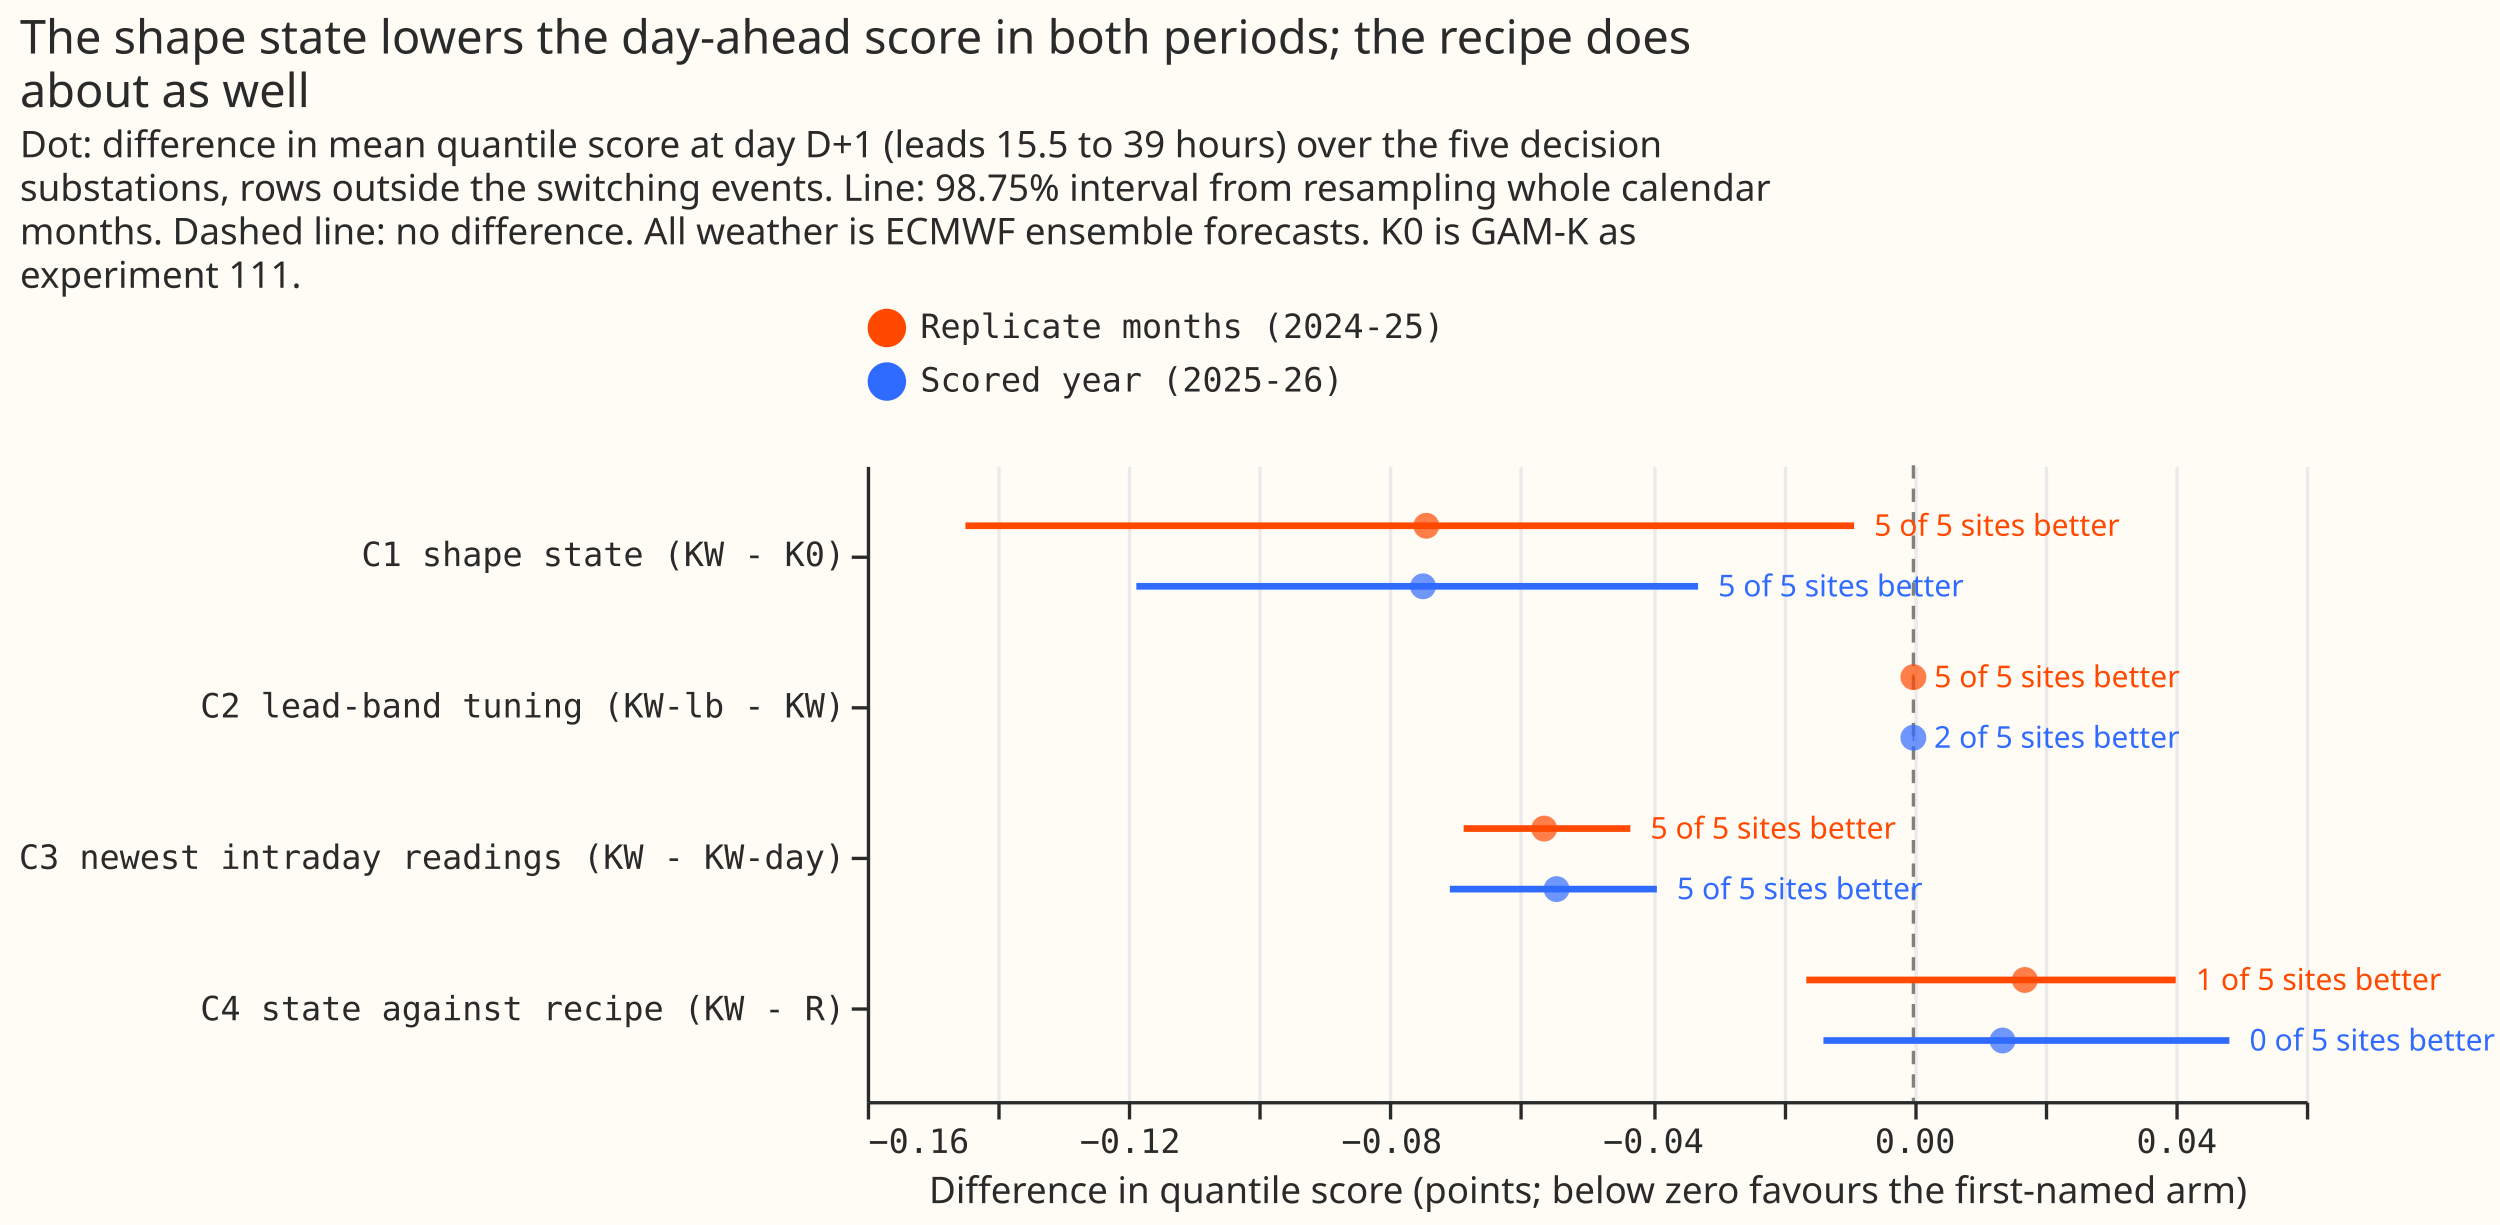
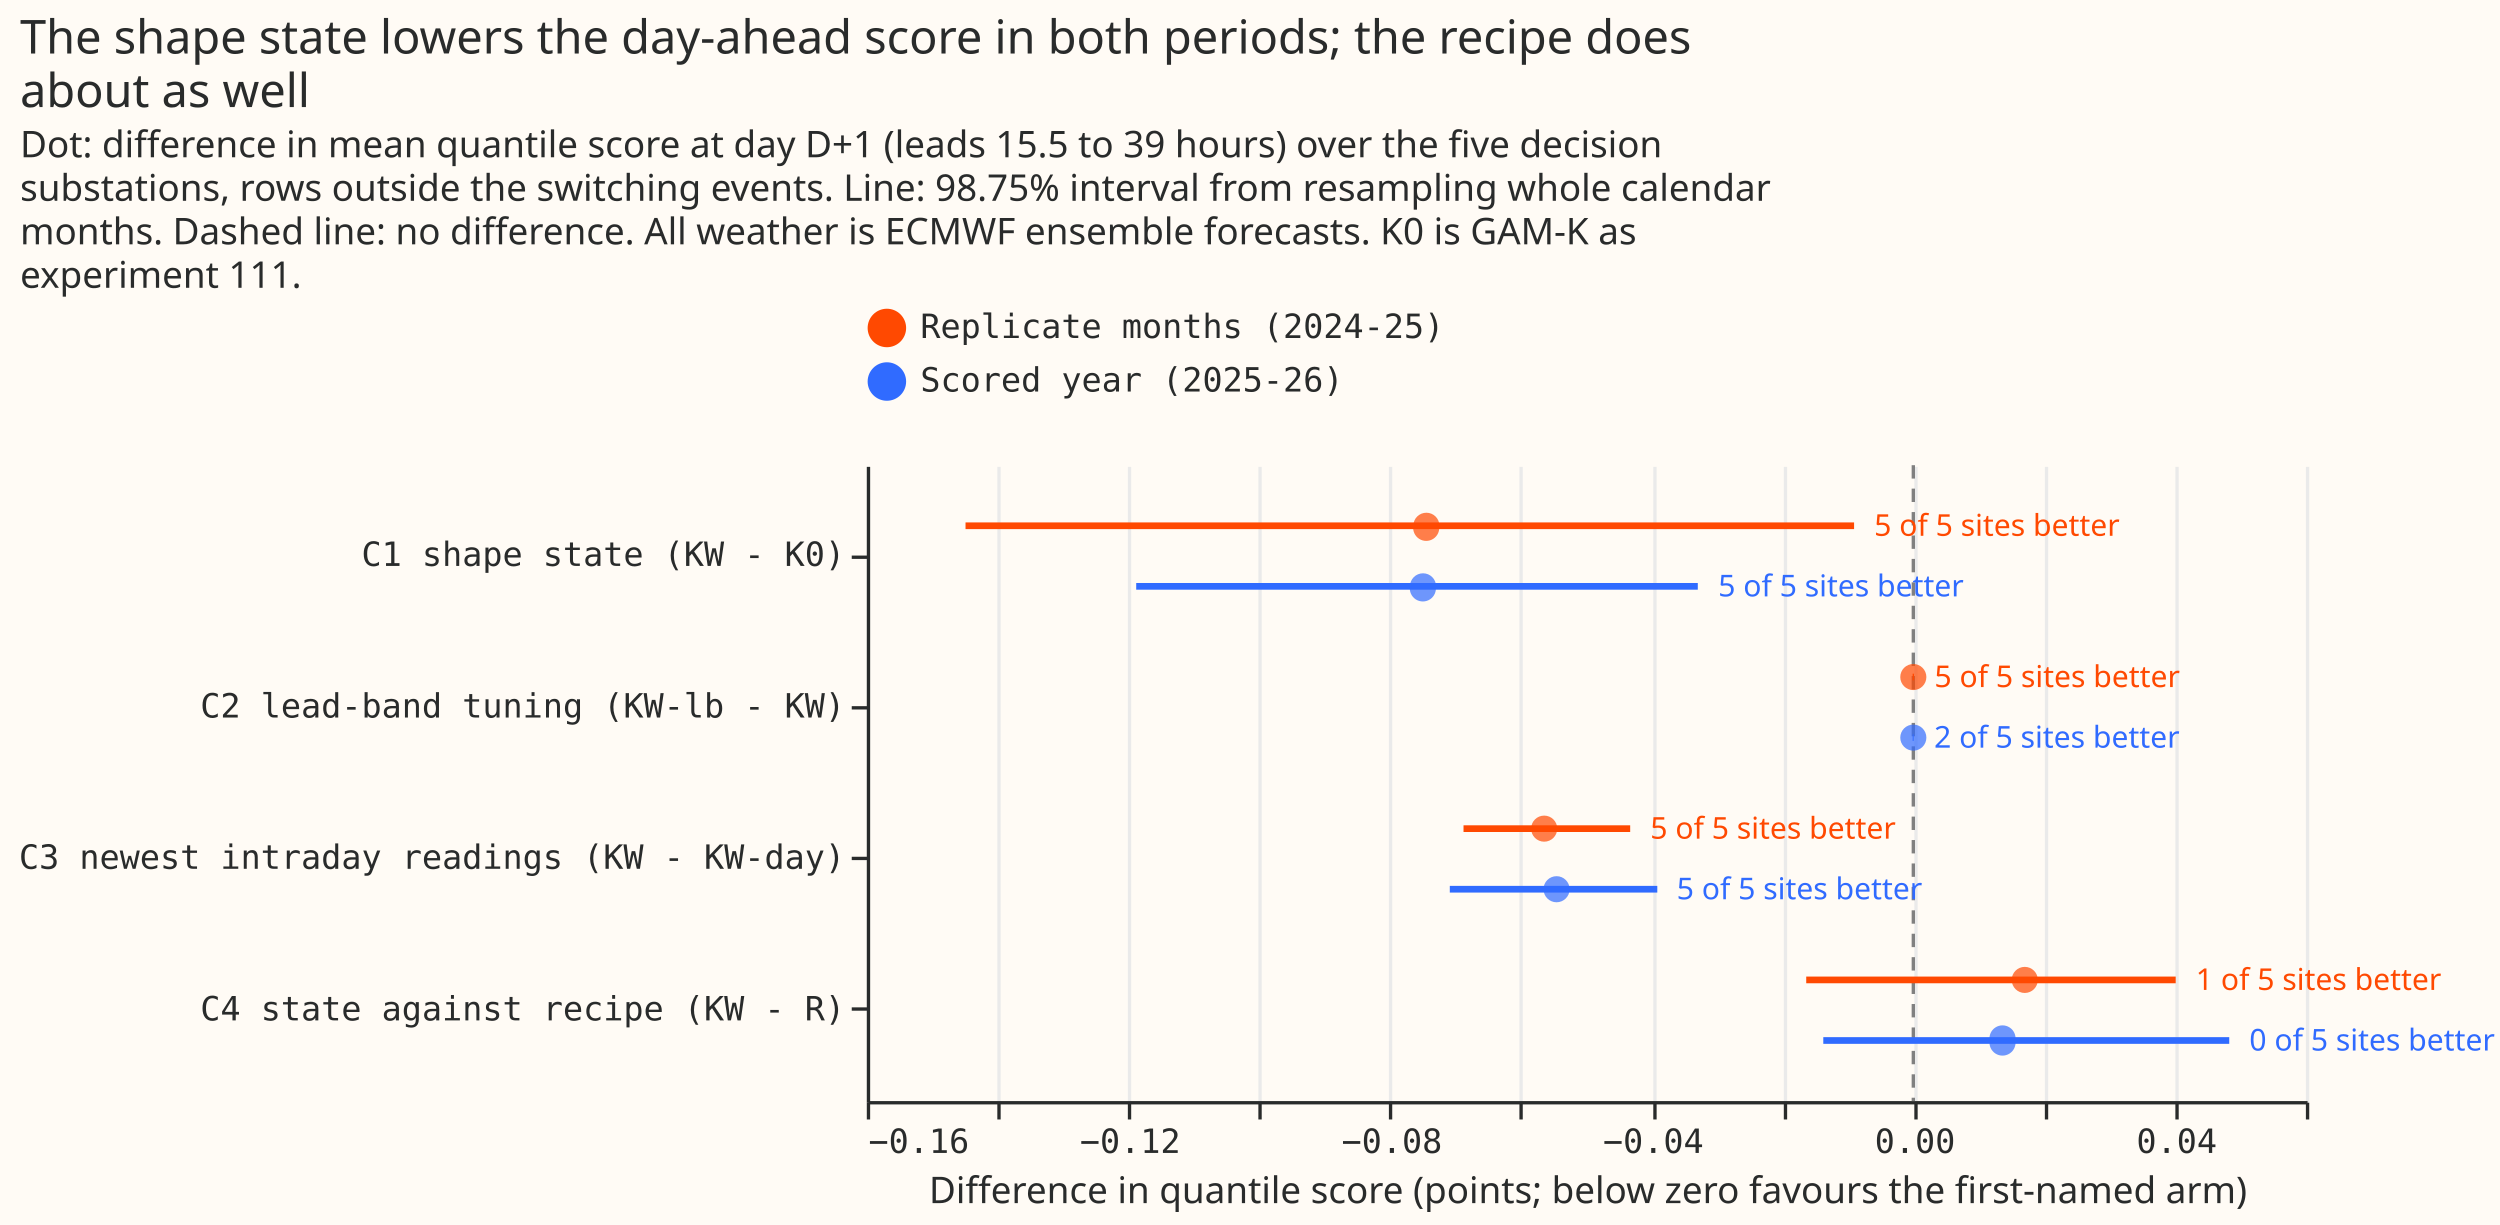
- <svg xmlns="http://www.w3.org/2000/svg" version="1.1" class="marks" width="747" height="366" viewBox="0 0 747 366">
-   <rect width="747" height="366" fill="#FFFBF5" />
-   <g fill="none" stroke-miterlimit="10" transform="translate(259,139)">
-     <g class="mark-group role-frame root" role="graphics-object" aria-roledescription="group mark container">
-       <g transform="translate(0,0)">
-         <path class="background" aria-hidden="true" d="M0.5,0.5h430v190h-430Z" fill="#FFFBF5" />
-         <g>
-           <g class="mark-group role-axis" aria-hidden="true">
-             <g transform="translate(0.5,190.5)">
-               <path class="background" aria-hidden="true" d="M0,0h0v0h0Z" pointer-events="none" />
-               <g>
-                 <g class="mark-rule role-axis-grid" pointer-events="none">
-                   <line transform="translate(0,0)" x2="0" y2="-190" stroke="#EAEAEA" stroke-width="1" opacity="1" />
-                   <line transform="translate(39,0)" x2="0" y2="-190" stroke="#EAEAEA" stroke-width="1" opacity="1" />
-                   <line transform="translate(78,0)" x2="0" y2="-190" stroke="#EAEAEA" stroke-width="1" opacity="1" />
-                   <line transform="translate(117,0)" x2="0" y2="-190" stroke="#EAEAEA" stroke-width="1" opacity="1" />
-                   <line transform="translate(156,0)" x2="0" y2="-190" stroke="#EAEAEA" stroke-width="1" opacity="1" />
-                   <line transform="translate(195,0)" x2="0" y2="-190" stroke="#EAEAEA" stroke-width="1" opacity="1" />
-                   <line transform="translate(235,0)" x2="0" y2="-190" stroke="#EAEAEA" stroke-width="1" opacity="1" />
-                   <line transform="translate(274,0)" x2="0" y2="-190" stroke="#EAEAEA" stroke-width="1" opacity="1" />
-                   <line transform="translate(313,0)" x2="0" y2="-190" stroke="#EAEAEA" stroke-width="1" opacity="1" />
-                   <line transform="translate(352,0)" x2="0" y2="-190" stroke="#EAEAEA" stroke-width="1" opacity="1" />
-                   <line transform="translate(391,0)" x2="0" y2="-190" stroke="#EAEAEA" stroke-width="1" opacity="1" />
-                   <line transform="translate(430,0)" x2="0" y2="-190" stroke="#EAEAEA" stroke-width="1" opacity="1" />
-                 </g>
-               </g>
-               <path class="foreground" aria-hidden="true" d="" pointer-events="none" display="none" />
-             </g>
-           </g>
-           <g class="mark-group role-axis" role="graphics-symbol" aria-roledescription="axis" aria-label="X-axis titled 'Difference in quantile score (points; below zero favours the first-named arm)' for a linear scale with values from −0.16 to 0.06">
-             <g transform="translate(0.5,190.5)">
-               <path class="background" aria-hidden="true" d="M0,0h0v0h0Z" pointer-events="none" />
-               <g>
-                 <g class="mark-rule role-axis-tick" pointer-events="none">
-                   <line transform="translate(0,0)" x2="0" y2="5" stroke="#292B2B" stroke-width="1" opacity="1" />
-                   <line transform="translate(39,0)" x2="0" y2="5" stroke="#292B2B" stroke-width="1" opacity="1" />
-                   <line transform="translate(78,0)" x2="0" y2="5" stroke="#292B2B" stroke-width="1" opacity="1" />
-                   <line transform="translate(117,0)" x2="0" y2="5" stroke="#292B2B" stroke-width="1" opacity="1" />
-                   <line transform="translate(156,0)" x2="0" y2="5" stroke="#292B2B" stroke-width="1" opacity="1" />
-                   <line transform="translate(195,0)" x2="0" y2="5" stroke="#292B2B" stroke-width="1" opacity="1" />
-                   <line transform="translate(235,0)" x2="0" y2="5" stroke="#292B2B" stroke-width="1" opacity="1" />
-                   <line transform="translate(274,0)" x2="0" y2="5" stroke="#292B2B" stroke-width="1" opacity="1" />
-                   <line transform="translate(313,0)" x2="0" y2="5" stroke="#292B2B" stroke-width="1" opacity="1" />
-                   <line transform="translate(352,0)" x2="0" y2="5" stroke="#292B2B" stroke-width="1" opacity="1" />
-                   <line transform="translate(391,0)" x2="0" y2="5" stroke="#292B2B" stroke-width="1" opacity="1" />
-                   <line transform="translate(430,0)" x2="0" y2="5" stroke="#292B2B" stroke-width="1" opacity="1" />
-                 </g>
-                 <g class="mark-text role-axis-label" pointer-events="none">
-                   <text text-anchor="start" transform="translate(0,15)" font-family="Matter Semi Mono, Roboto Mono, monospace" font-size="10px" fill="#292B2B" opacity="1">−0.16</text>
-                   <text text-anchor="middle" transform="translate(39.09091,15)" font-family="Matter Semi Mono, Roboto Mono, monospace" font-size="10px" fill="#292B2B" opacity="0">−0.14</text>
-                   <text text-anchor="middle" transform="translate(78.18182,15)" font-family="Matter Semi Mono, Roboto Mono, monospace" font-size="10px" fill="#292B2B" opacity="1">−0.12</text>
-                   <text text-anchor="middle" transform="translate(117.2727,15)" font-family="Matter Semi Mono, Roboto Mono, monospace" font-size="10px" fill="#292B2B" opacity="0">−0.10</text>
-                   <text text-anchor="middle" transform="translate(156.3636,15)" font-family="Matter Semi Mono, Roboto Mono, monospace" font-size="10px" fill="#292B2B" opacity="1">−0.08</text>
-                   <text text-anchor="middle" transform="translate(195.4545,15)" font-family="Matter Semi Mono, Roboto Mono, monospace" font-size="10px" fill="#292B2B" opacity="0">−0.06</text>
-                   <text text-anchor="middle" transform="translate(234.5455,15)" font-family="Matter Semi Mono, Roboto Mono, monospace" font-size="10px" fill="#292B2B" opacity="1">−0.04</text>
-                   <text text-anchor="middle" transform="translate(273.6364,15)" font-family="Matter Semi Mono, Roboto Mono, monospace" font-size="10px" fill="#292B2B" opacity="0">−0.02</text>
-                   <text text-anchor="middle" transform="translate(312.7273,15)" font-family="Matter Semi Mono, Roboto Mono, monospace" font-size="10px" fill="#292B2B" opacity="1">0.00</text>
-                   <text text-anchor="middle" transform="translate(351.8182,15)" font-family="Matter Semi Mono, Roboto Mono, monospace" font-size="10px" fill="#292B2B" opacity="0">0.02</text>
-                   <text text-anchor="middle" transform="translate(390.9091,15)" font-family="Matter Semi Mono, Roboto Mono, monospace" font-size="10px" fill="#292B2B" opacity="1">0.04</text>
-                   <text text-anchor="end" transform="translate(430,15)" font-family="Matter Semi Mono, Roboto Mono, monospace" font-size="10px" fill="#292B2B" opacity="0">0.06</text>
-                 </g>
-                 <g class="mark-rule role-axis-domain" pointer-events="none">
-                   <line transform="translate(0,0)" x2="430" y2="0" stroke="#292B2B" stroke-width="1" opacity="1" />
-                 </g>
-                 <g class="mark-text role-axis-title" pointer-events="none">
-                   <text text-anchor="middle" transform="translate(215,30)" font-family="Matter XH, DM Sans, sans-serif" font-size="11px" font-weight="normal" fill="#292B2B" opacity="1">Difference in quantile score (points; below zero favours the first-named arm)</text>
-                 </g>
-               </g>
-               <path class="foreground" aria-hidden="true" d="" pointer-events="none" display="none" />
-             </g>
-           </g>
-           <g class="mark-group role-axis" role="graphics-symbol" aria-roledescription="axis" aria-label="Y-axis for a discrete scale with 4 values: C1 shape state (KW - K0), C2 lead-band tuning (KW-lb - KW), C3 newest intraday readings (KW - KW-day), C4 state against recipe (KW - R)">
-             <g transform="translate(0.5,0.5)">
-               <path class="background" aria-hidden="true" d="M0,0h0v0h0Z" pointer-events="none" />
-               <g>
-                 <g class="mark-rule role-axis-tick" pointer-events="none">
-                   <line transform="translate(0,27)" x2="-5" y2="0" stroke="#292B2B" stroke-width="1" opacity="1" />
-                   <line transform="translate(0,72)" x2="-5" y2="0" stroke="#292B2B" stroke-width="1" opacity="1" />
-                   <line transform="translate(0,117)" x2="-5" y2="0" stroke="#292B2B" stroke-width="1" opacity="1" />
-                   <line transform="translate(0,162)" x2="-5" y2="0" stroke="#292B2B" stroke-width="1" opacity="1" />
-                 </g>
-                 <g class="mark-text role-axis-label" pointer-events="none">
-                   <text text-anchor="end" transform="translate(-7,29.64286)" font-family="Matter Semi Mono, Roboto Mono, monospace" font-size="10px" fill="#292B2B" opacity="1">C1 shape state (KW - K0)</text>
-                   <text text-anchor="end" transform="translate(-7,74.88095)" font-family="Matter Semi Mono, Roboto Mono, monospace" font-size="10px" fill="#292B2B" opacity="1">C2 lead-band tuning (KW-lb - KW)</text>
-                   <text text-anchor="end" transform="translate(-7,120.119)" font-family="Matter Semi Mono, Roboto Mono, monospace" font-size="10px" fill="#292B2B" opacity="1">C3 newest intraday readings (KW - KW-day)</text>
-                   <text text-anchor="end" transform="translate(-7,165.3571)" font-family="Matter Semi Mono, Roboto Mono, monospace" font-size="10px" fill="#292B2B" opacity="1">C4 state against recipe (KW - R)</text>
-                 </g>
-                 <g class="mark-rule role-axis-domain" pointer-events="none">
-                   <line transform="translate(0,0)" x2="0" y2="190" stroke="#292B2B" stroke-width="1" opacity="1" />
-                 </g>
-               </g>
-               <path class="foreground" aria-hidden="true" d="" pointer-events="none" display="none" />
-             </g>
-           </g>
-           <g class="mark-rule role-mark layer_0_marks" role="graphics-object" aria-roledescription="rule mark container">
-             <line aria-label="x: 0" role="graphics-symbol" aria-roledescription="rule mark" transform="translate(312.7273,0)" x2="0" y2="190" stroke="#808080" stroke-dasharray="4,3" />
-           </g>
-           <g class="mark-rule role-mark layer_1_marks" role="graphics-object" aria-roledescription="rule mark container">
-             <line aria-label="low: −0.144920084813; contrast: C1 shape state (KW - K0); high: −0.00906680154874; period: Replicate months (2024-25)" role="graphics-symbol" aria-roledescription="rule mark" transform="translate(29.47438,18.09524)" x2="265.531" y2="0" stroke="#FF4901" stroke-width="2" />
-             <line aria-label="low: −0.000124023448306; contrast: C2 lead-band tuning (KW-lb - KW); high: 0.0000991023356388; period: Replicate months (2024-25)" role="graphics-symbol" aria-roledescription="rule mark" transform="translate(312.4849,63.33333)" x2="0.436" y2="0" stroke="#FF4901" stroke-width="2" />
-             <line aria-label="low: −0.0687586302695; contrast: C3 newest intraday readings (KW - KW-day); high: −0.0432727561139; period: Replicate months (2024-25)" role="graphics-symbol" aria-roledescription="rule mark" transform="translate(178.3354,108.5714)" x2="49.813" y2="0" stroke="#FF4901" stroke-width="2" />
-             <line aria-label="low: −0.0163684574923; contrast: C4 state against recipe (KW - R); high: 0.0401042408331; period: Replicate months (2024-25)" role="graphics-symbol" aria-roledescription="rule mark" transform="translate(280.7344,153.8095)" x2="110.378" y2="0" stroke="#FF4901" stroke-width="2" />
-             <line aria-label="low: −0.118790146164; contrast: C1 shape state (KW - K0); high: −0.0329202480788; period: Scored year (2025-26)" role="graphics-symbol" aria-roledescription="rule mark" transform="translate(80.54653,36.19048)" x2="167.837" y2="0" stroke="#306BFF" stroke-width="2" />
-             <line aria-label="low: −0.0000939720644905; contrast: C2 lead-band tuning (KW-lb - KW); high: 0.0000811450269601; period: Scored year (2025-26)" role="graphics-symbol" aria-roledescription="rule mark" transform="translate(312.5436,81.42857)" x2="0.342" y2="0" stroke="#306BFF" stroke-width="2" />
-             <line aria-label="low: −0.0708670938544; contrast: C3 newest intraday readings (KW - KW-day); high: −0.0392195183278; period: Scored year (2025-26)" role="graphics-symbol" aria-roledescription="rule mark" transform="translate(174.2143,126.6667)" x2="61.857" y2="0" stroke="#306BFF" stroke-width="2" />
-             <line aria-label="low: −0.0137554512865; contrast: C4 state against recipe (KW - R); high: 0.0483058158046; period: Scored year (2025-26)" role="graphics-symbol" aria-roledescription="rule mark" transform="translate(285.8416,171.9048)" x2="121.302" y2="0" stroke="#306BFF" stroke-width="2" />
-           </g>
-           <g class="mark-symbol role-mark layer_2_marks" role="graphics-object" aria-roledescription="symbol mark container">
-             <path aria-label="Difference in quantile score (points; below zero favours the first-named arm): −0.0744660817138; contrast: C1 shape state (KW - K0); period: Replicate months (2024-25)" role="graphics-symbol" aria-roledescription="point" transform="translate(167.1799,18.09524)" d="M3.873,0A3.873,3.873,0,1,1,-3.873,0A3.873,3.873,0,1,1,3.873,0" fill="#FF4901" stroke-width="2" opacity="0.7" />
-             <path aria-label="Difference in quantile score (points; below zero favours the first-named arm): −0.00000305001833079; contrast: C2 lead-band tuning (KW-lb - KW); period: Replicate months (2024-25)" role="graphics-symbol" aria-roledescription="point" transform="translate(312.7213,63.33333)" d="M3.873,0A3.873,3.873,0,1,1,-3.873,0A3.873,3.873,0,1,1,3.873,0" fill="#FF4901" stroke-width="2" opacity="0.7" />
-             <path aria-label="Difference in quantile score (points; below zero favours the first-named arm): −0.0564444624982; contrast: C3 newest intraday readings (KW - KW-day); period: Replicate months (2024-25)" role="graphics-symbol" aria-roledescription="point" transform="translate(202.404,108.5714)" d="M3.873,0A3.873,3.873,0,1,1,-3.873,0A3.873,3.873,0,1,1,3.873,0" fill="#FF4901" stroke-width="2" opacity="0.7" />
-             <path aria-label="Difference in quantile score (points; below zero favours the first-named arm): 0.0170331888865; contrast: C4 state against recipe (KW - R); period: Replicate months (2024-25)" role="graphics-symbol" aria-roledescription="point" transform="translate(346.0194,153.8095)" d="M3.873,0A3.873,3.873,0,1,1,-3.873,0A3.873,3.873,0,1,1,3.873,0" fill="#FF4901" stroke-width="2" opacity="0.7" />
-             <path aria-label="Difference in quantile score (points; below zero favours the first-named arm): −0.0749661106643; contrast: C1 shape state (KW - K0); period: Scored year (2025-26)" role="graphics-symbol" aria-roledescription="point" transform="translate(166.2026,36.19048)" d="M3.873,0A3.873,3.873,0,1,1,-3.873,0A3.873,3.873,0,1,1,3.873,0" fill="#306BFF" stroke-width="2" opacity="0.7" />
-             <path aria-label="Difference in quantile score (points; below zero favours the first-named arm): −0.00000684648006422; contrast: C2 lead-band tuning (KW-lb - KW); period: Scored year (2025-26)" role="graphics-symbol" aria-roledescription="point" transform="translate(312.7139,81.42857)" d="M3.873,0A3.873,3.873,0,1,1,-3.873,0A3.873,3.873,0,1,1,3.873,0" fill="#306BFF" stroke-width="2" opacity="0.7" />
-             <path aria-label="Difference in quantile score (points; below zero favours the first-named arm): −0.0545565191874; contrast: C3 newest intraday readings (KW - KW-day); period: Scored year (2025-26)" role="graphics-symbol" aria-roledescription="point" transform="translate(206.0941,126.6667)" d="M3.873,0A3.873,3.873,0,1,1,-3.873,0A3.873,3.873,0,1,1,3.873,0" fill="#306BFF" stroke-width="2" opacity="0.7" />
-             <path aria-label="Difference in quantile score (points; below zero favours the first-named arm): 0.0136239965767; contrast: C4 state against recipe (KW - R); period: Scored year (2025-26)" role="graphics-symbol" aria-roledescription="point" transform="translate(339.356,171.9048)" d="M3.873,0A3.873,3.873,0,1,1,-3.873,0A3.873,3.873,0,1,1,3.873,0" fill="#306BFF" stroke-width="2" opacity="0.7" />
-           </g>
-           <g class="mark-text role-mark layer_3_marks" role="graphics-object" aria-roledescription="text mark container">
-             <text aria-label="label_x: −0.00906680154874; contrast: C1 shape state (KW - K0); period: Replicate months (2024-25); sites: 5 of 5 sites better" role="graphics-symbol" aria-roledescription="text mark" text-anchor="start" transform="translate(301.0058,21.09524)" font-family="Matter XH, DM Sans, sans-serif" font-size="9px" fill="#FF4901">5 of 5 sites better</text>
-             <text aria-label="label_x: 0.0000991023356388; contrast: C2 lead-band tuning (KW-lb - KW); period: Replicate months (2024-25); sites: 5 of 5 sites better" role="graphics-symbol" aria-roledescription="text mark" text-anchor="start" transform="translate(318.921,66.33333)" font-family="Matter XH, DM Sans, sans-serif" font-size="9px" fill="#FF4901">5 of 5 sites better</text>
-             <text aria-label="label_x: −0.0432727561139; contrast: C3 newest intraday readings (KW - KW-day); period: Replicate months (2024-25); sites: 5 of 5 sites better" role="graphics-symbol" aria-roledescription="text mark" text-anchor="start" transform="translate(234.1487,111.5714)" font-family="Matter XH, DM Sans, sans-serif" font-size="9px" fill="#FF4901">5 of 5 sites better</text>
-             <text aria-label="label_x: 0.0401042408331; contrast: C4 state against recipe (KW - R); period: Replicate months (2024-25); sites: 1 of 5 sites better" role="graphics-symbol" aria-roledescription="text mark" text-anchor="start" transform="translate(397.1128,156.8095)" font-family="Matter XH, DM Sans, sans-serif" font-size="9px" fill="#FF4901">1 of 5 sites better</text>
-             <text aria-label="label_x: −0.0329202480788; contrast: C1 shape state (KW - K0); period: Scored year (2025-26); sites: 5 of 5 sites better" role="graphics-symbol" aria-roledescription="text mark" text-anchor="start" transform="translate(254.3832,39.19048)" font-family="Matter XH, DM Sans, sans-serif" font-size="9px" fill="#306BFF">5 of 5 sites better</text>
-             <text aria-label="label_x: 0.0000811450269601; contrast: C2 lead-band tuning (KW-lb - KW); period: Scored year (2025-26); sites: 2 of 5 sites better" role="graphics-symbol" aria-roledescription="text mark" text-anchor="start" transform="translate(318.8859,84.42857)" font-family="Matter XH, DM Sans, sans-serif" font-size="9px" fill="#306BFF">2 of 5 sites better</text>
-             <text aria-label="label_x: −0.0392195183278; contrast: C3 newest intraday readings (KW - KW-day); period: Scored year (2025-26); sites: 5 of 5 sites better" role="graphics-symbol" aria-roledescription="text mark" text-anchor="start" transform="translate(242.0709,129.6667)" font-family="Matter XH, DM Sans, sans-serif" font-size="9px" fill="#306BFF">5 of 5 sites better</text>
-             <text aria-label="label_x: 0.0483058158046; contrast: C4 state against recipe (KW - R); period: Scored year (2025-26); sites: 0 of 5 sites better" role="graphics-symbol" aria-roledescription="text mark" text-anchor="start" transform="translate(413.1432,174.9048)" font-family="Matter XH, DM Sans, sans-serif" font-size="9px" fill="#306BFF">0 of 5 sites better</text>
-           </g>
-           <g class="mark-group role-legend" role="graphics-symbol" aria-roledescription="legend" aria-label="Symbol legend for fill color and stroke color with 2 values: Replicate months (2024-25), Scored year (2025-26)">
-             <g transform="translate(0,-47)">
-               <path class="background" aria-hidden="true" d="M0,0h173v29h-173Z" pointer-events="none" />
-               <g>
-                 <g class="mark-group role-legend-entry">
-                   <g transform="translate(0,0)">
-                     <path class="background" aria-hidden="true" d="M0,0h0v0h0Z" pointer-events="none" />
-                     <g>
-                       <g class="mark-group role-scope" role="graphics-object" aria-roledescription="group mark container">
-                         <g transform="translate(0,0)">
-                           <path class="background" aria-hidden="true" d="M0,0h172.025v12.5h-172.025Z" pointer-events="none" opacity="1" />
-                           <g>
-                             <g class="mark-symbol role-legend-symbol" pointer-events="none">
-                               <path transform="translate(6,6)" d="M5,0A5,5,0,1,1,-5,0A5,5,0,1,1,5,0" fill="#FF4901" stroke="#FF4901" stroke-width="1.5" opacity="1" />
-                             </g>
-                             <g class="mark-text role-legend-label" pointer-events="none">
-                               <text text-anchor="start" transform="translate(16,9)" font-family="Matter Semi Mono, Roboto Mono, monospace" font-size="10px" fill="#292B2B" opacity="1">Replicate months (2024-25)</text>
-                             </g>
-                           </g>
-                           <path class="foreground" aria-hidden="true" d="" pointer-events="none" display="none" />
-                         </g>
-                         <g transform="translate(0,16)">
-                           <path class="background" aria-hidden="true" d="M0,0h172.025v12.5h-172.025Z" pointer-events="none" opacity="1" />
-                           <g>
-                             <g class="mark-symbol role-legend-symbol" pointer-events="none">
-                               <path transform="translate(6,6)" d="M5,0A5,5,0,1,1,-5,0A5,5,0,1,1,5,0" fill="#306BFF" stroke="#306BFF" stroke-width="1.5" opacity="1" />
-                             </g>
-                             <g class="mark-text role-legend-label" pointer-events="none">
-                               <text text-anchor="start" transform="translate(16,9)" font-family="Matter Semi Mono, Roboto Mono, monospace" font-size="10px" fill="#292B2B" opacity="1">Scored year (2025-26)</text>
-                             </g>
-                           </g>
-                           <path class="foreground" aria-hidden="true" d="" pointer-events="none" display="none" />
-                         </g>
-                       </g>
-                     </g>
-                     <path class="foreground" aria-hidden="true" d="" pointer-events="none" display="none" />
-                   </g>
-                 </g>
-               </g>
-               <path class="foreground" aria-hidden="true" d="" pointer-events="none" display="none" />
-             </g>
-           </g>
-           <g class="mark-group role-title">
-             <g transform="translate(-253.04,-134)">
-               <path class="background" aria-hidden="true" d="M0,0h0v0h0Z" pointer-events="none" />
-               <g>
-                 <g class="mark-text role-title-text" role="graphics-symbol" aria-roledescription="title" aria-label="Title text 'The shape state lowers the day-ahead score in both periods; the recipe does about as well'" pointer-events="none">
-                   <text text-anchor="start" transform="translate(0,11)" font-family="Matter XH, DM Sans, sans-serif" font-size="14px" font-weight="normal" fill="#292B2B" opacity="1">
-                     <tspan>The shape state lowers the day-ahead score in both periods; the recipe does</tspan>
-                     <tspan x="0" dy="16">about as well</tspan>
-                   </text>
-                 </g>
-                 <g class="mark-text role-title-subtitle" role="graphics-symbol" aria-roledescription="subtitle" aria-label="Subtitle text 'Dot: difference in mean quantile score at day D+1 (leads 15.5 to 39 hours) over the five decision substations, rows outside the switching events. Line: 98.75% interval from resampling whole calendar months. Dashed line: no difference. All weather is ECMWF ensemble forecasts. K0 is GAM-K as experiment 111.'" pointer-events="none">
-                   <text text-anchor="start" transform="translate(0,42)" font-family="Matter XH, DM Sans, sans-serif" font-size="11px" fill="#292B2B" opacity="1">
-                     <tspan>Dot: difference in mean quantile score at day D+1 (leads 15.5 to 39 hours) over the five decision</tspan>
-                     <tspan x="0" dy="13">substations, rows outside the switching events. Line: 98.75% interval from resampling whole calendar</tspan>
-                     <tspan x="0" dy="13">months. Dashed line: no difference. All weather is ECMWF ensemble forecasts. K0 is GAM-K as</tspan>
-                     <tspan x="0" dy="13">experiment 111.</tspan>
-                   </text>
-                 </g>
-               </g>
-               <path class="foreground" aria-hidden="true" d="" pointer-events="none" display="none" />
-             </g>
-           </g>
+ <svg xmlns="http://www.w3.org/2000/svg" width="747" height="366" class="marks" viewBox="0 0 747 366">
+   <path fill="#fffbf5" d="M0 0h747v366H0z" />
+   <g fill="none" stroke-miterlimit="10" aria-roledescription="group mark container" class="mark-group role-frame root">
+     <path fill="#fffbf5" d="M259.5 139.5h430v190h-430Z" aria-hidden="true" class="background" />
+     <g aria-hidden="true" class="mark-group role-axis">
+       <path stroke="#eaeaea" d="M259.5 329.5v-190m39 190v-190m39 190v-190m39 190v-190m39 190v-190m39 190v-190m40 190v-190m39 190v-190m39 190v-190m39 190v-190m39 190v-190m39 190v-190" class="mark-rule role-axis-grid" pointer-events="none" />
+     </g>
+     <g aria-label="X-axis titled 'Difference in quantile score (points; below zero favours the first-named arm)' for a linear scale with values from −0.16 to 0.06" aria-roledescription="axis" class="mark-group role-axis" pointer-events="none">
+       <path stroke="#292b2b" d="M259.5 329.5v5m39-5v5m39-5v5m39-5v5m39-5v5m39-5v5m40-5v5m39-5v5m39-5v5m39-5v5m39-5v5m39-5v5" class="mark-rule role-axis-tick" />
+       <g fill="#292b2b" class="mark-text role-axis-label" font-family="Matter Semi Mono, Roboto Mono, monospace" font-size="10">
+         <text transform="translate(259.5 344.5)">−0.16</text>
+         <text text-anchor="middle" transform="translate(337.7 344.5)">−0.12</text>
+         <text text-anchor="middle" transform="translate(415.9 344.5)">−0.08</text>
+         <text text-anchor="middle" transform="translate(494 344.5)">−0.04</text>
+         <text text-anchor="middle" transform="translate(572.2 344.5)">0.00</text>
+         <text text-anchor="middle" transform="translate(650.4 344.5)">0.04</text>
+       </g>
+       <path stroke="#292b2b" d="M259.5 329.5h430" class="mark-rule role-axis-domain" />
+       <text fill="#292b2b" class="mark-text role-axis-title" font-family="Matter XH, DM Sans, sans-serif" font-size="11" text-anchor="middle" transform="translate(474.5 359.5)">Difference in quantile score (points; below zero favours the first-named arm)</text>
+     </g>
+     <g aria-label="Y-axis for a discrete scale with 4 values: C1 shape state (KW - K0), C2 lead-band tuning (KW-lb - KW), C3 newest intraday readings (KW - KW-day), C4 state against recipe (KW - R)" aria-roledescription="axis" class="mark-group role-axis" pointer-events="none">
+       <path stroke="#292b2b" d="M259.5 166.5h-5m5 45h-5m5 45h-5m5 45h-5" class="mark-rule role-axis-tick" />
+       <g fill="#292b2b" class="mark-text role-axis-label" font-family="Matter Semi Mono, Roboto Mono, monospace" font-size="10" text-anchor="end">
+         <text transform="translate(252.5 169.1)">C1 shape state (KW - K0)</text>
+         <text transform="translate(252.5 214.4)">C2 lead-band tuning (KW-lb - KW)</text>
+         <text transform="translate(252.5 259.6)">C3 newest intraday readings (KW - KW-day)</text>
+         <text transform="translate(252.5 304.9)">C4 state against recipe (KW - R)</text>
+       </g>
+       <path stroke="#292b2b" d="M259.5 139.5v190" class="mark-rule role-axis-domain" />
+     </g>
+     <g aria-roledescription="rule mark container" class="mark-rule role-mark layer_0_marks">
+       <path stroke="gray" stroke-dasharray="4,3" d="M571.7 139v190" aria-label="x: 0" aria-roledescription="rule mark" />
+     </g>
+     <g stroke-width="2" aria-roledescription="rule mark container" class="mark-rule role-mark layer_1_marks">
+       <path stroke="#ff4901" d="M288.5 157.1H554" aria-label="low: −0.144920084813; contrast: C1 shape state (KW - K0); high: −0.00906680154874; period: Replicate months (2024-25)" aria-roledescription="rule mark" />
+       <path stroke="#ff4901" d="M571.5 202.3h.4" aria-label="low: −0.000124023448306; contrast: C2 lead-band tuning (KW-lb - KW); high: 0.0000991023356388; period: Replicate months (2024-25)" aria-roledescription="rule mark" />
+       <path stroke="#ff4901" d="M437.3 247.6h49.8" aria-label="low: −0.0687586302695; contrast: C3 newest intraday readings (KW - KW-day); high: −0.0432727561139; period: Replicate months (2024-25)" aria-roledescription="rule mark" />
+       <path stroke="#ff4901" d="M539.7 292.8h110.4" aria-label="low: −0.0163684574923; contrast: C4 state against recipe (KW - R); high: 0.0401042408331; period: Replicate months (2024-25)" aria-roledescription="rule mark" />
+       <path stroke="#306bff" d="M339.5 175.2h167.8" aria-label="low: −0.118790146164; contrast: C1 shape state (KW - K0); high: −0.0329202480788; period: Scored year (2025-26)" aria-roledescription="rule mark" />
+       <path stroke="#306bff" d="M571.5 220.4h.3" aria-label="low: −0.0000939720644905; contrast: C2 lead-band tuning (KW-lb - KW); high: 0.0000811450269601; period: Scored year (2025-26)" aria-roledescription="rule mark" />
+       <path stroke="#306bff" d="M433.2 265.7h62" aria-label="low: −0.0708670938544; contrast: C3 newest intraday readings (KW - KW-day); high: −0.0392195183278; period: Scored year (2025-26)" aria-roledescription="rule mark" />
+       <path stroke="#306bff" d="M544.8 310.9h121.3" aria-label="low: −0.0137554512865; contrast: C4 state against recipe (KW - R); high: 0.0483058158046; period: Scored year (2025-26)" aria-roledescription="rule mark" />
+     </g>
+     <g aria-roledescription="symbol mark container" class="mark-symbol role-mark layer_2_marks">
+       <path fill="#ff4901" d="M430 157.1a3.9 3.9 0 1 1-7.7 0 3.9 3.9 0 1 1 7.8 0" aria-label="Difference in quantile score (points; below zero favours the first-named arm): −0.0744660817138; contrast: C1 shape state (KW - K0); period: Replicate months (2024-25)" aria-roledescription="point" opacity=".7" />
+       <path fill="#ff4901" d="M575.6 202.3a3.9 3.9 0 1 1-7.8 0 3.9 3.9 0 1 1 7.8 0" aria-label="Difference in quantile score (points; below zero favours the first-named arm): −0.00000305001833079; contrast: C2 lead-band tuning (KW-lb - KW); period: Replicate months (2024-25)" aria-roledescription="point" opacity=".7" />
+       <path fill="#ff4901" d="M465.3 247.6a3.9 3.9 0 1 1-7.8 0 3.9 3.9 0 1 1 7.8 0" aria-label="Difference in quantile score (points; below zero favours the first-named arm): −0.0564444624982; contrast: C3 newest intraday readings (KW - KW-day); period: Replicate months (2024-25)" aria-roledescription="point" opacity=".7" />
+       <path fill="#ff4901" d="M608.9 292.8a3.9 3.9 0 1 1-7.8 0 3.9 3.9 0 1 1 7.8 0" aria-label="Difference in quantile score (points; below zero favours the first-named arm): 0.0170331888865; contrast: C4 state against recipe (KW - R); period: Replicate months (2024-25)" aria-roledescription="point" opacity=".7" />
+       <path fill="#306bff" d="M429 175.2a3.9 3.9 0 1 1-7.7 0 3.9 3.9 0 1 1 7.8 0" aria-label="Difference in quantile score (points; below zero favours the first-named arm): −0.0749661106643; contrast: C1 shape state (KW - K0); period: Scored year (2025-26)" aria-roledescription="point" opacity=".7" />
+       <path fill="#306bff" d="M575.6 220.4a3.9 3.9 0 1 1-7.8 0 3.9 3.9 0 1 1 7.8 0" aria-label="Difference in quantile score (points; below zero favours the first-named arm): −0.00000684648006422; contrast: C2 lead-band tuning (KW-lb - KW); period: Scored year (2025-26)" aria-roledescription="point" opacity=".7" />
+       <path fill="#306bff" d="M469 265.7a3.9 3.9 0 1 1-7.8 0 3.9 3.9 0 1 1 7.8 0" aria-label="Difference in quantile score (points; below zero favours the first-named arm): −0.0545565191874; contrast: C3 newest intraday readings (KW - KW-day); period: Scored year (2025-26)" aria-roledescription="point" opacity=".7" />
+       <path fill="#306bff" d="M602.2 310.9a3.9 3.9 0 1 1-7.7 0 3.9 3.9 0 1 1 7.7 0" aria-label="Difference in quantile score (points; below zero favours the first-named arm): 0.0136239965767; contrast: C4 state against recipe (KW - R); period: Scored year (2025-26)" aria-roledescription="point" opacity=".7" />
+     </g>
+     <g aria-roledescription="text mark container" class="mark-text role-mark layer_3_marks" font-family="Matter XH, DM Sans, sans-serif" font-size="9">
+       <text fill="#ff4901" aria-label="label_x: −0.00906680154874; contrast: C1 shape state (KW - K0); period: Replicate months (2024-25); sites: 5 of 5 sites better" aria-roledescription="text mark" transform="translate(560 160.1)">5 of 5 sites better</text>
+       <text fill="#ff4901" aria-label="label_x: 0.0000991023356388; contrast: C2 lead-band tuning (KW-lb - KW); period: Replicate months (2024-25); sites: 5 of 5 sites better" aria-roledescription="text mark" transform="translate(578 205.3)">5 of 5 sites better</text>
+       <text fill="#ff4901" aria-label="label_x: −0.0432727561139; contrast: C3 newest intraday readings (KW - KW-day); period: Replicate months (2024-25); sites: 5 of 5 sites better" aria-roledescription="text mark" transform="translate(493.1 250.6)">5 of 5 sites better</text>
+       <text fill="#ff4901" aria-label="label_x: 0.0401042408331; contrast: C4 state against recipe (KW - R); period: Replicate months (2024-25); sites: 1 of 5 sites better" aria-roledescription="text mark" transform="translate(656.1 295.8)">1 of 5 sites better</text>
+       <text fill="#306bff" aria-label="label_x: −0.0329202480788; contrast: C1 shape state (KW - K0); period: Scored year (2025-26); sites: 5 of 5 sites better" aria-roledescription="text mark" transform="translate(513.4 178.2)">5 of 5 sites better</text>
+       <text fill="#306bff" aria-label="label_x: 0.0000811450269601; contrast: C2 lead-band tuning (KW-lb - KW); period: Scored year (2025-26); sites: 2 of 5 sites better" aria-roledescription="text mark" transform="translate(577.9 223.4)">2 of 5 sites better</text>
+       <text fill="#306bff" aria-label="label_x: −0.0392195183278; contrast: C3 newest intraday readings (KW - KW-day); period: Scored year (2025-26); sites: 5 of 5 sites better" aria-roledescription="text mark" transform="translate(501 268.7)">5 of 5 sites better</text>
+       <text fill="#306bff" aria-label="label_x: 0.0483058158046; contrast: C4 state against recipe (KW - R); period: Scored year (2025-26); sites: 0 of 5 sites better" aria-roledescription="text mark" transform="translate(672.1 313.9)">0 of 5 sites better</text>
+     </g>
+     <g aria-label="Symbol legend for fill color and stroke color with 2 values: Replicate months (2024-25), Scored year (2025-26)" aria-roledescription="legend" class="mark-group role-legend">
+       <path d="M259 92h173v29H259Z" aria-hidden="true" class="background" pointer-events="none" />
+       <g class="mark-group role-legend-entry">
+         <g aria-roledescription="group mark container" class="mark-group role-scope" pointer-events="none">
+           <path d="M259 92h172v12.5H259Z" aria-hidden="true" class="background" />
+           <path fill="#ff4901" stroke="#ff4901" stroke-width="1.5" d="M270 98a5 5 0 1 1-10 0 5 5 0 1 1 10 0" class="mark-symbol role-legend-symbol" />
+           <text fill="#292b2b" class="mark-text role-legend-label" font-family="Matter Semi Mono, Roboto Mono, monospace" font-size="10" transform="translate(275 101)">Replicate months (2024-25)</text>
+           <path d="M259 108h172v12.5H259Z" aria-hidden="true" class="background" />
+           <path fill="#306bff" stroke="#306bff" stroke-width="1.5" d="M270 114a5 5 0 1 1-10 0 5 5 0 1 1 10 0" class="mark-symbol role-legend-symbol" />
+           <text fill="#292b2b" class="mark-text role-legend-label" font-family="Matter Semi Mono, Roboto Mono, monospace" font-size="10" transform="translate(275 117)">Scored year (2025-26)</text>
        </g>
-         <path class="foreground" aria-hidden="true" d="" display="none" />
      </g>
+     </g>
+     <g fill="#292b2b" class="mark-group role-title" font-family="Matter XH, DM Sans, sans-serif" pointer-events="none">
+       <text aria-label="Title text 'The shape state lowers the day-ahead score in both periods; the recipe does about as well'" aria-roledescription="title" class="mark-text role-title-text" font-size="14" transform="translate(6 16)">
+         <tspan>The shape state lowers the day-ahead score in both periods; the recipe does</tspan>
+         <tspan x="0" dy="16">about as well</tspan>
+       </text>
+       <text aria-label="Subtitle text 'Dot: difference in mean quantile score at day D+1 (leads 15.5 to 39 hours) over the five decision substations, rows outside the switching events. Line: 98.75% interval from resampling whole calendar months. Dashed line: no difference. All weather is ECMWF ensemble forecasts. K0 is GAM-K as experiment 111.'" aria-roledescription="subtitle" class="mark-text role-title-subtitle" font-size="11" transform="translate(6 47)">
+         <tspan>Dot: difference in mean quantile score at day D+1 (leads 15.5 to 39 hours) over the five decision</tspan>
+         <tspan x="0" dy="13">substations, rows outside the switching events. Line: 98.75% interval from resampling whole calendar</tspan>
+         <tspan x="0" dy="13">months. Dashed line: no difference. All weather is ECMWF ensemble forecasts. K0 is GAM-K as</tspan>
+         <tspan x="0" dy="13">experiment 111.</tspan>
+       </text>
    </g>
  </g>
</svg>
